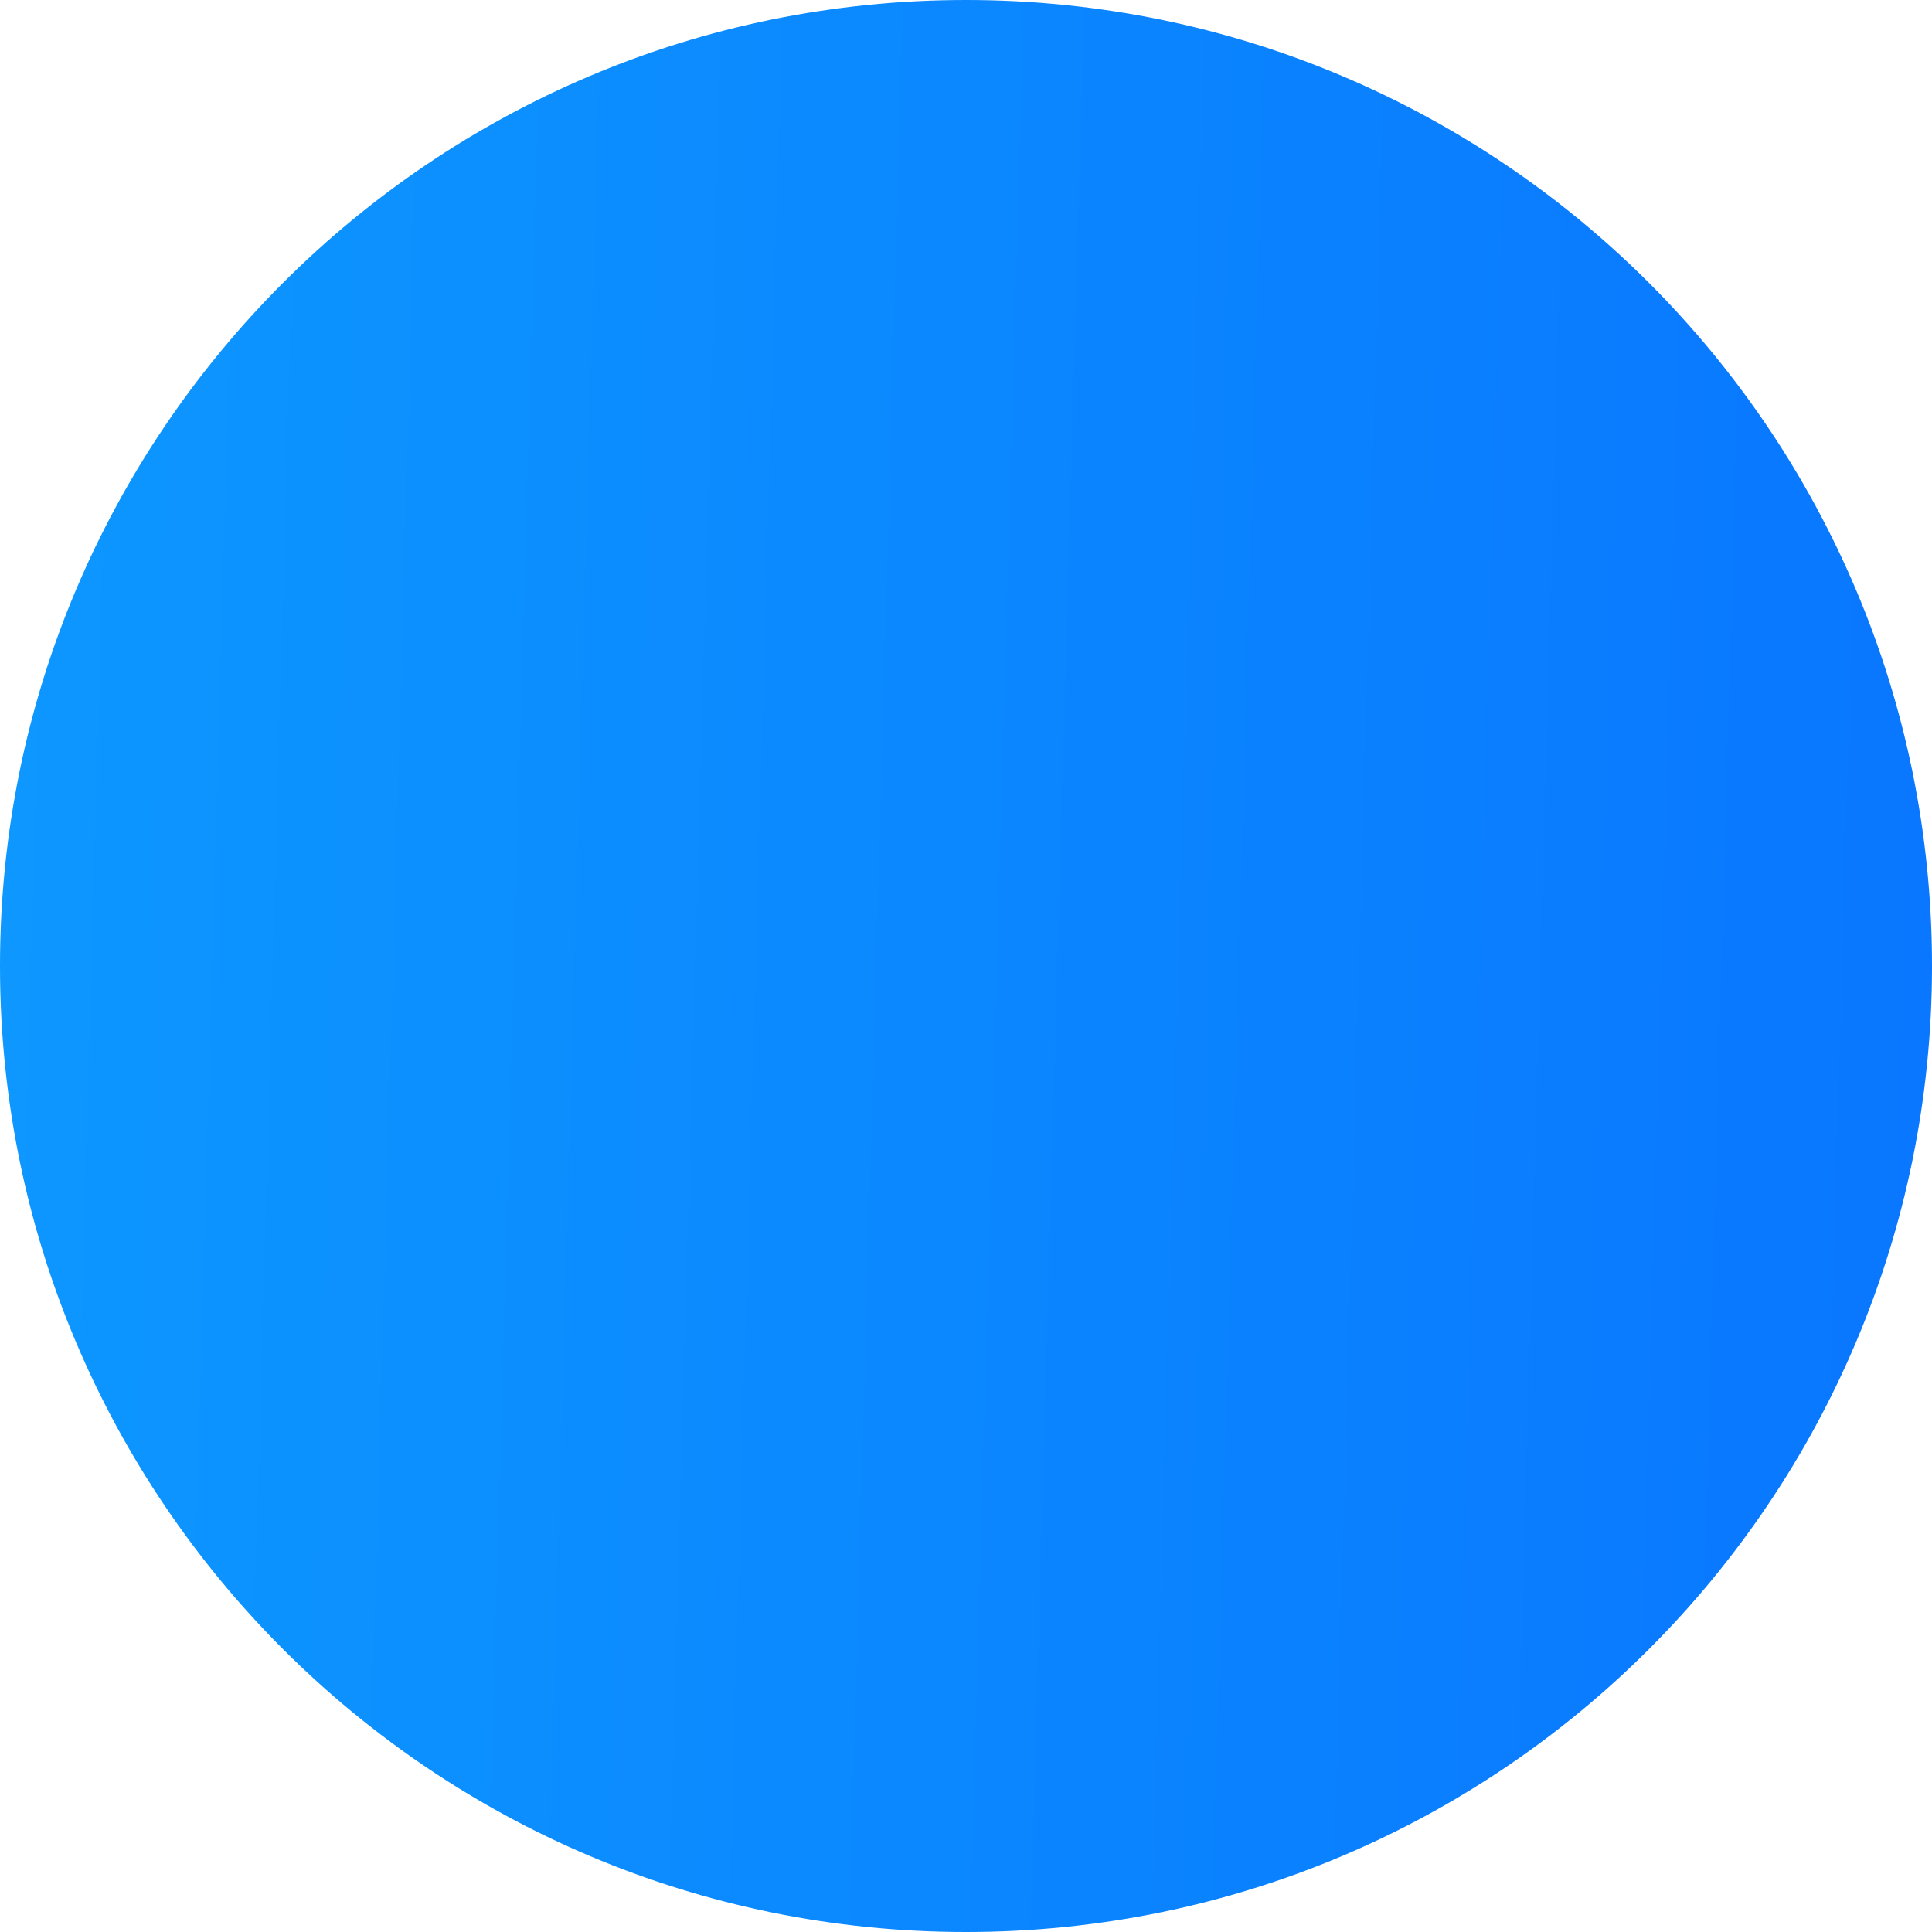
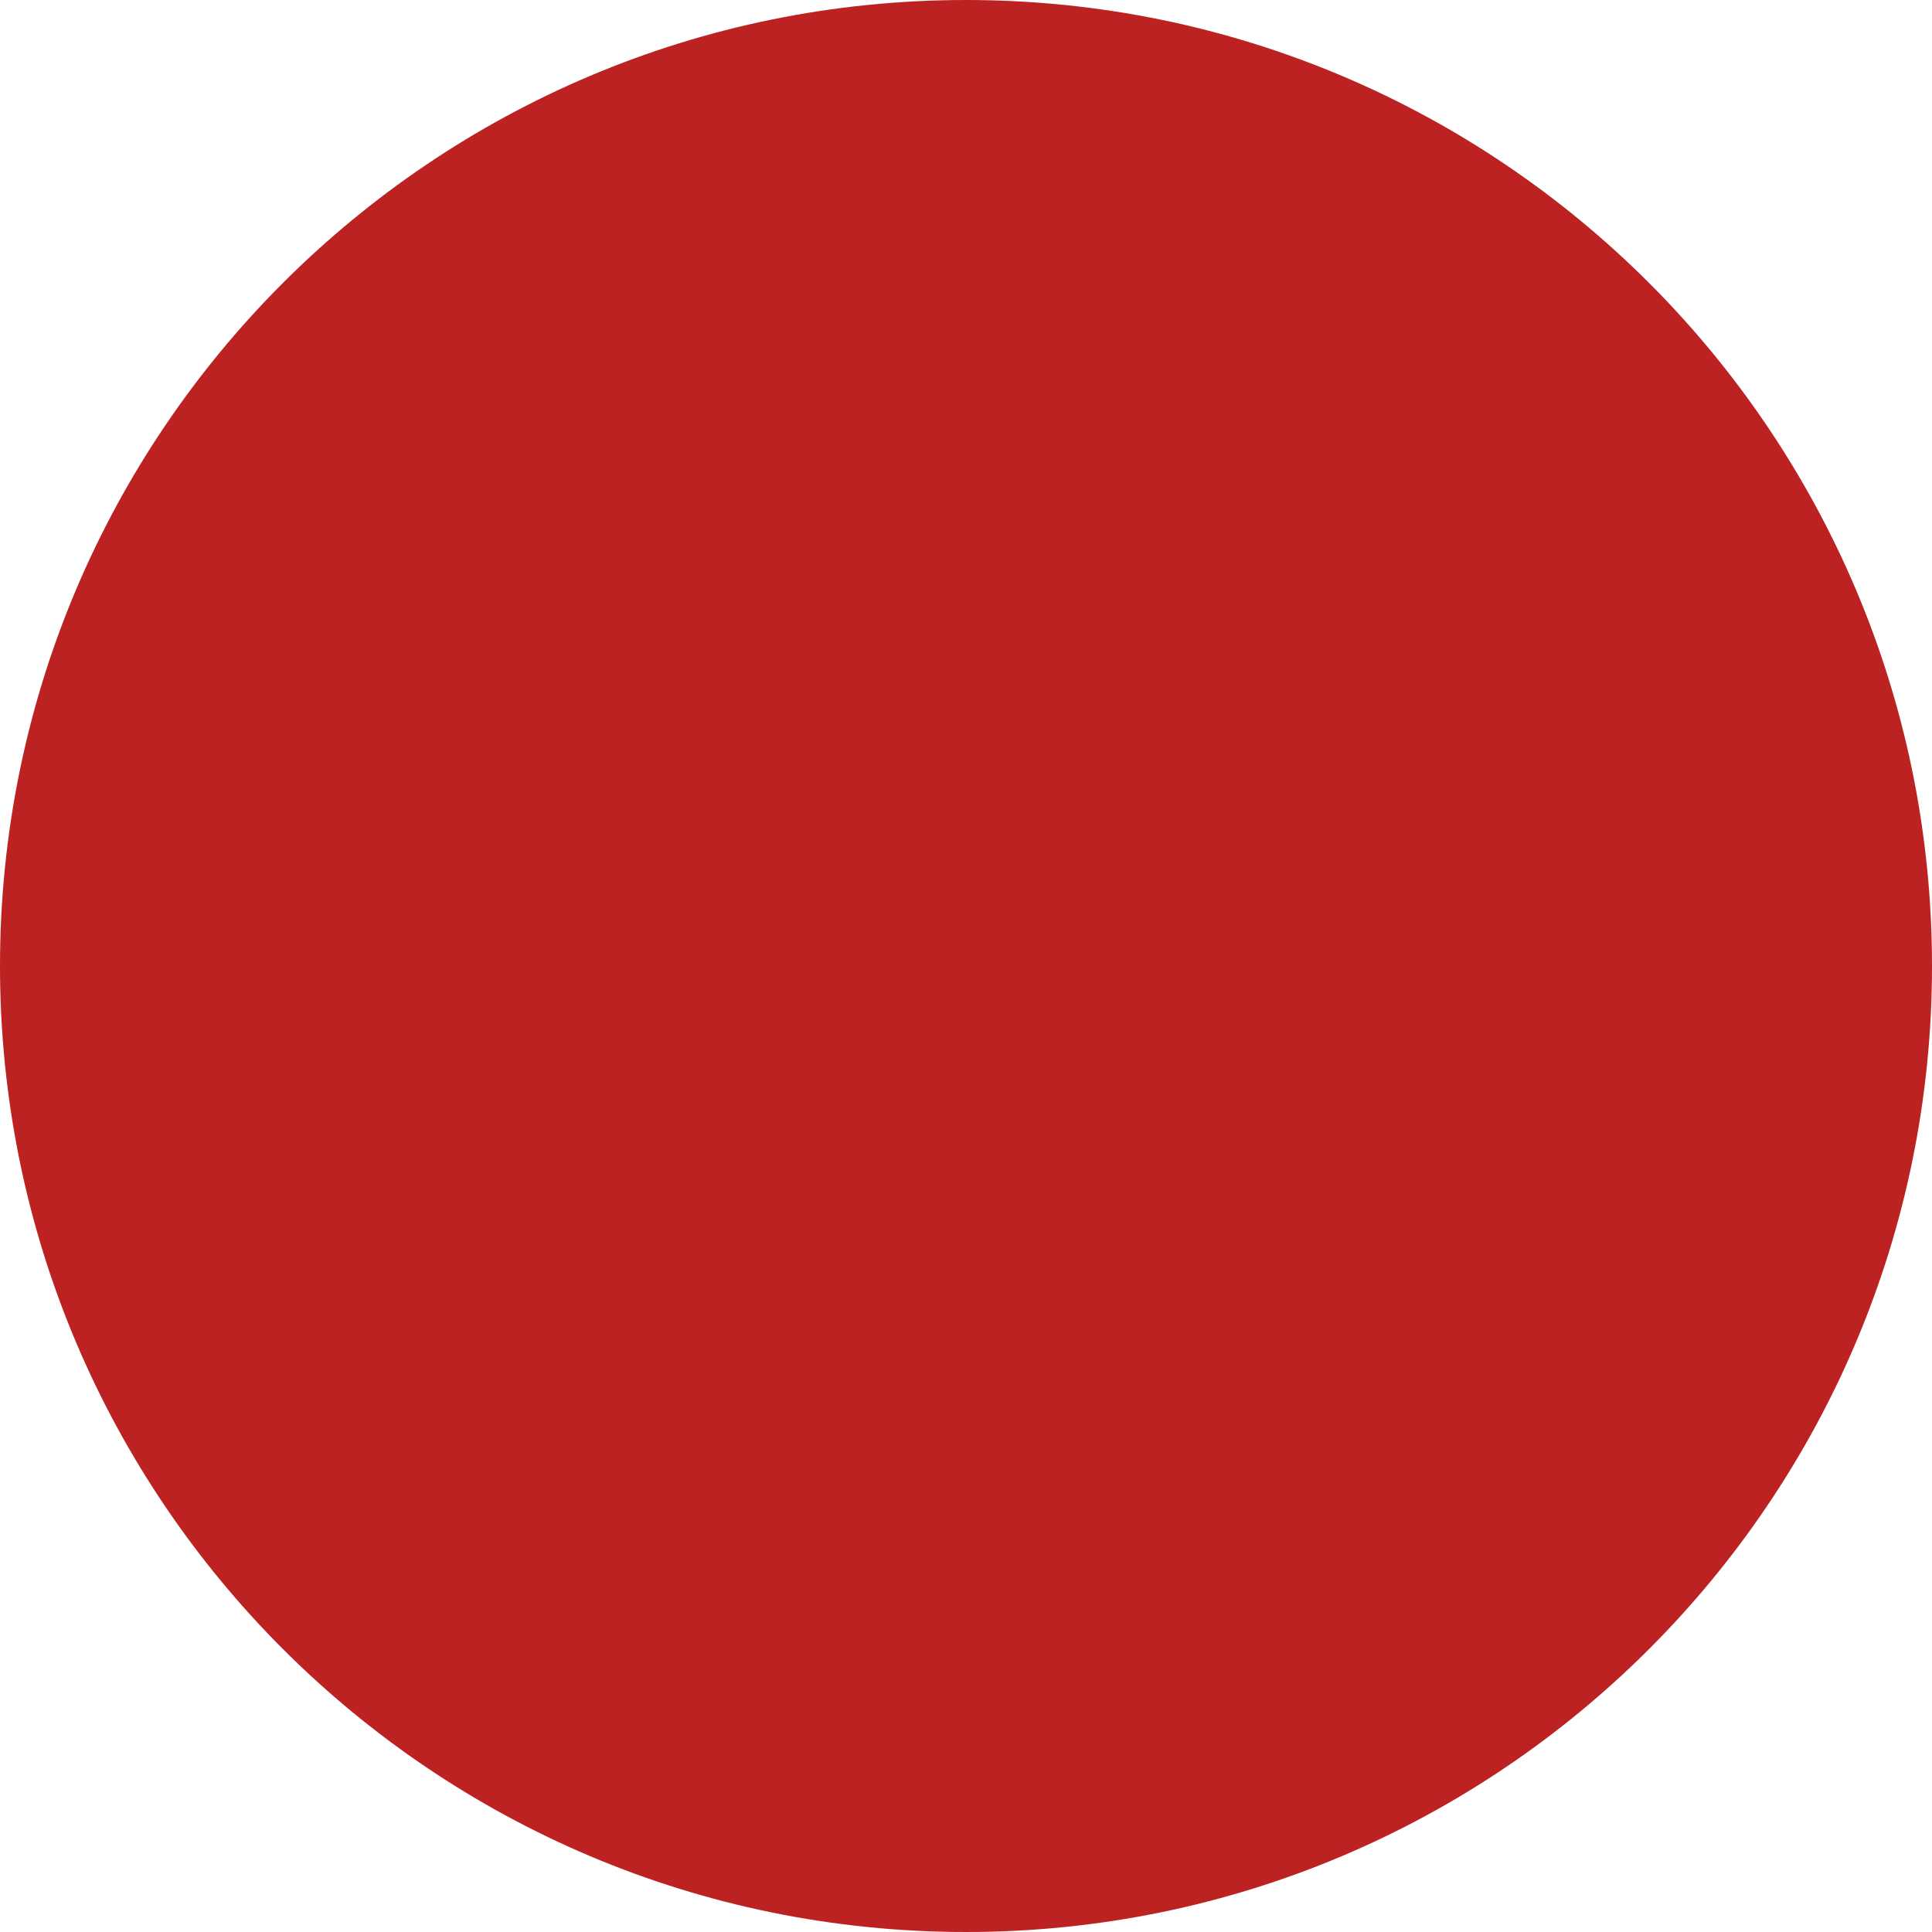
<svg xmlns="http://www.w3.org/2000/svg" width="10" height="10" viewBox="0 0 10 10" fill="none">
-   <circle cx="5" cy="5" r="5" fill="url(#paint0_linear_1651_8311)" />
-   <defs>
-     <linearGradient id="paint0_linear_1651_8311" x1="-2.018" y1="-12.016" x2="10.465" y2="-11.668" gradientUnits="userSpaceOnUse">
-       <stop stop-color="#0E9FFF" />
-       <stop offset="1" stop-color="#0977FF" />
-     </linearGradient>
-   </defs>
+   <circle cx="5" cy="5" r="5" fill="#BC2222" />
</svg>
